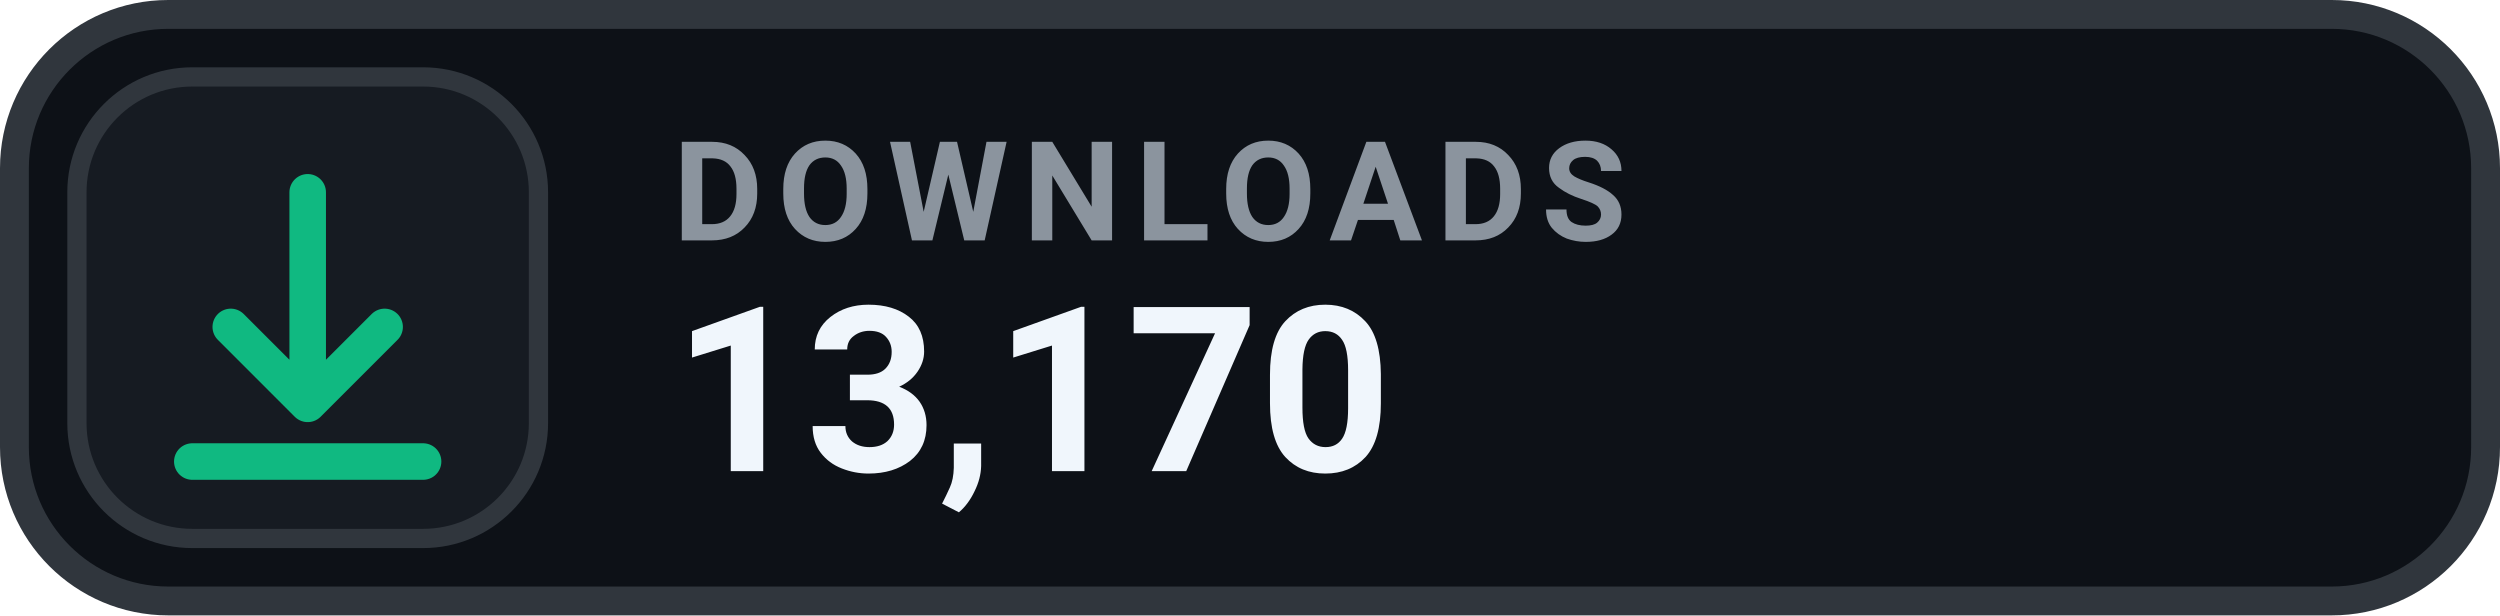
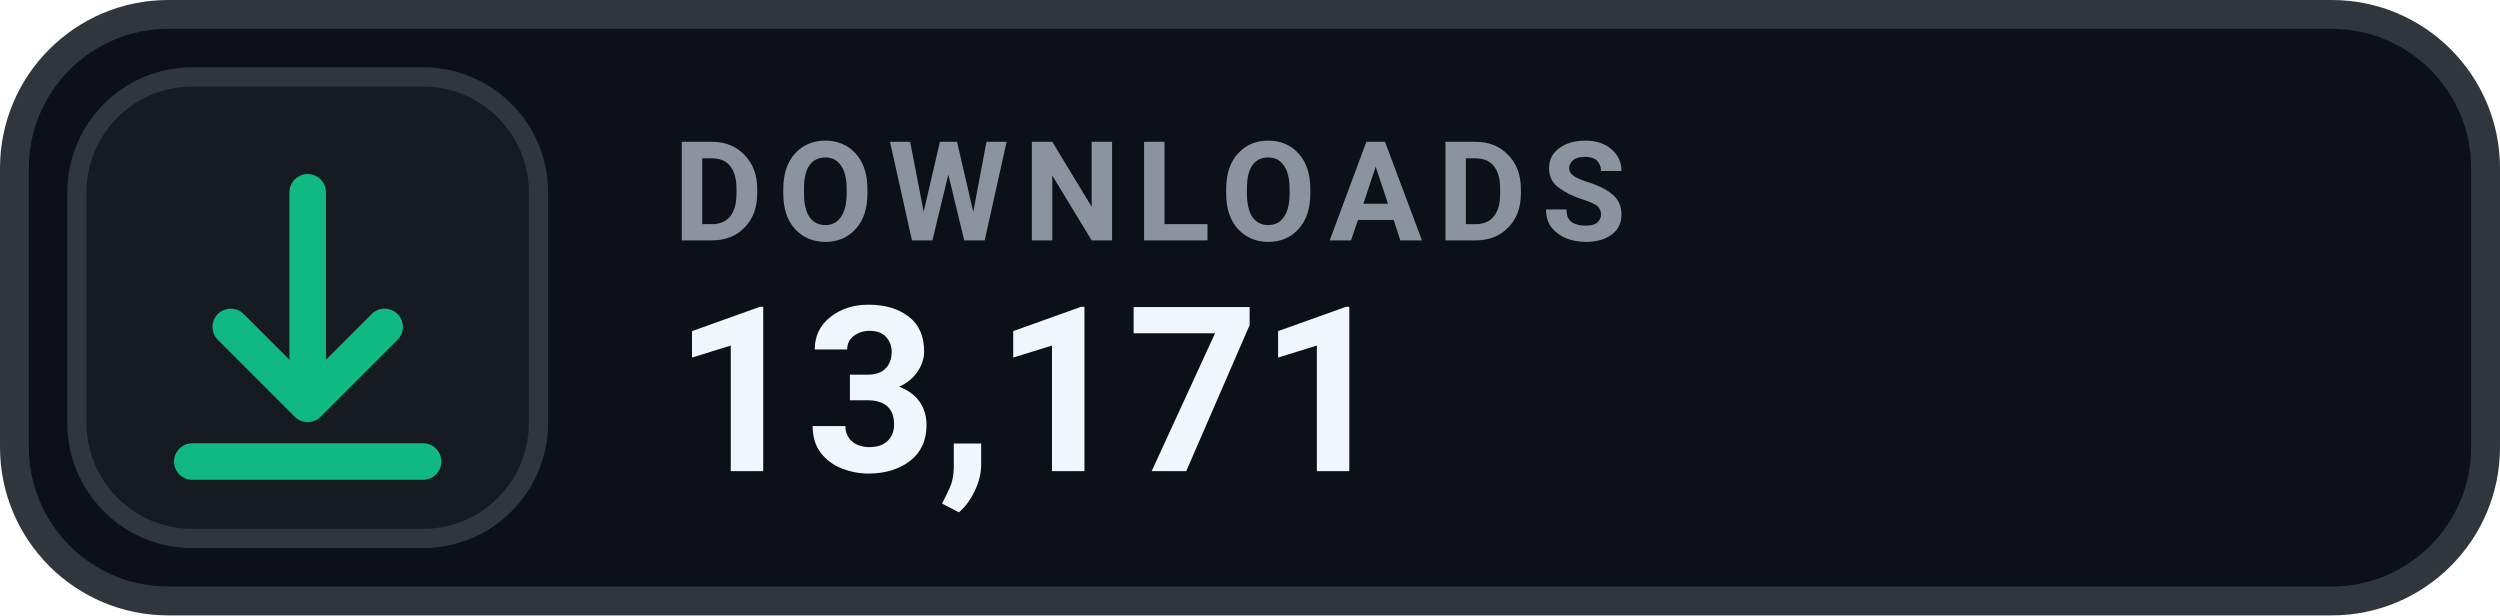
- <svg xmlns="http://www.w3.org/2000/svg" width="130" height="32" viewBox="0 0 130 32" role="img" aria-label="DOWNLOADS 13,170">
+ <svg xmlns="http://www.w3.org/2000/svg" width="130" height="32" viewBox="0 0 130 32" role="img" aria-label="DOWNLOADS 13,171">
  <rect x=".75" y=".75" width="128.5" height="30.5" rx="8" fill="#0D1117" stroke="#30363D" stroke-width="1.5" />
  <rect x="4" y="4" width="24" height="24" rx="6" fill="#161B22" stroke="#30363D" stroke-width="1" />
  <g transform="translate(16 16)" style="color:#10B981;">
    <path d="M0 -6 v11 m0 0 l4 -4 m-4 4 l-4 -4 M-6 8 h12" fill="none" stroke="currentColor" stroke-width="1.9" stroke-linecap="round" stroke-linejoin="round" />
  </g>
  <text x="35" y="12.5" fill="#8B949E" font-family="-apple-system,BlinkMacSystemFont,'Segoe UI',Roboto,Helvetica,Arial,sans-serif" font-size="7.2" font-weight="700" letter-spacing=".75">DOWNLOADS</text>
-   <text x="35" y="24.5" fill="#F0F6FC" font-family="-apple-system,BlinkMacSystemFont,'Segoe UI',Roboto,Helvetica,Arial,sans-serif" font-size="12" font-weight="700">13,170</text>
+   <text x="35" y="24.5" fill="#F0F6FC" font-family="-apple-system,BlinkMacSystemFont,'Segoe UI',Roboto,Helvetica,Arial,sans-serif" font-size="12" font-weight="700">13,171</text>
</svg>
